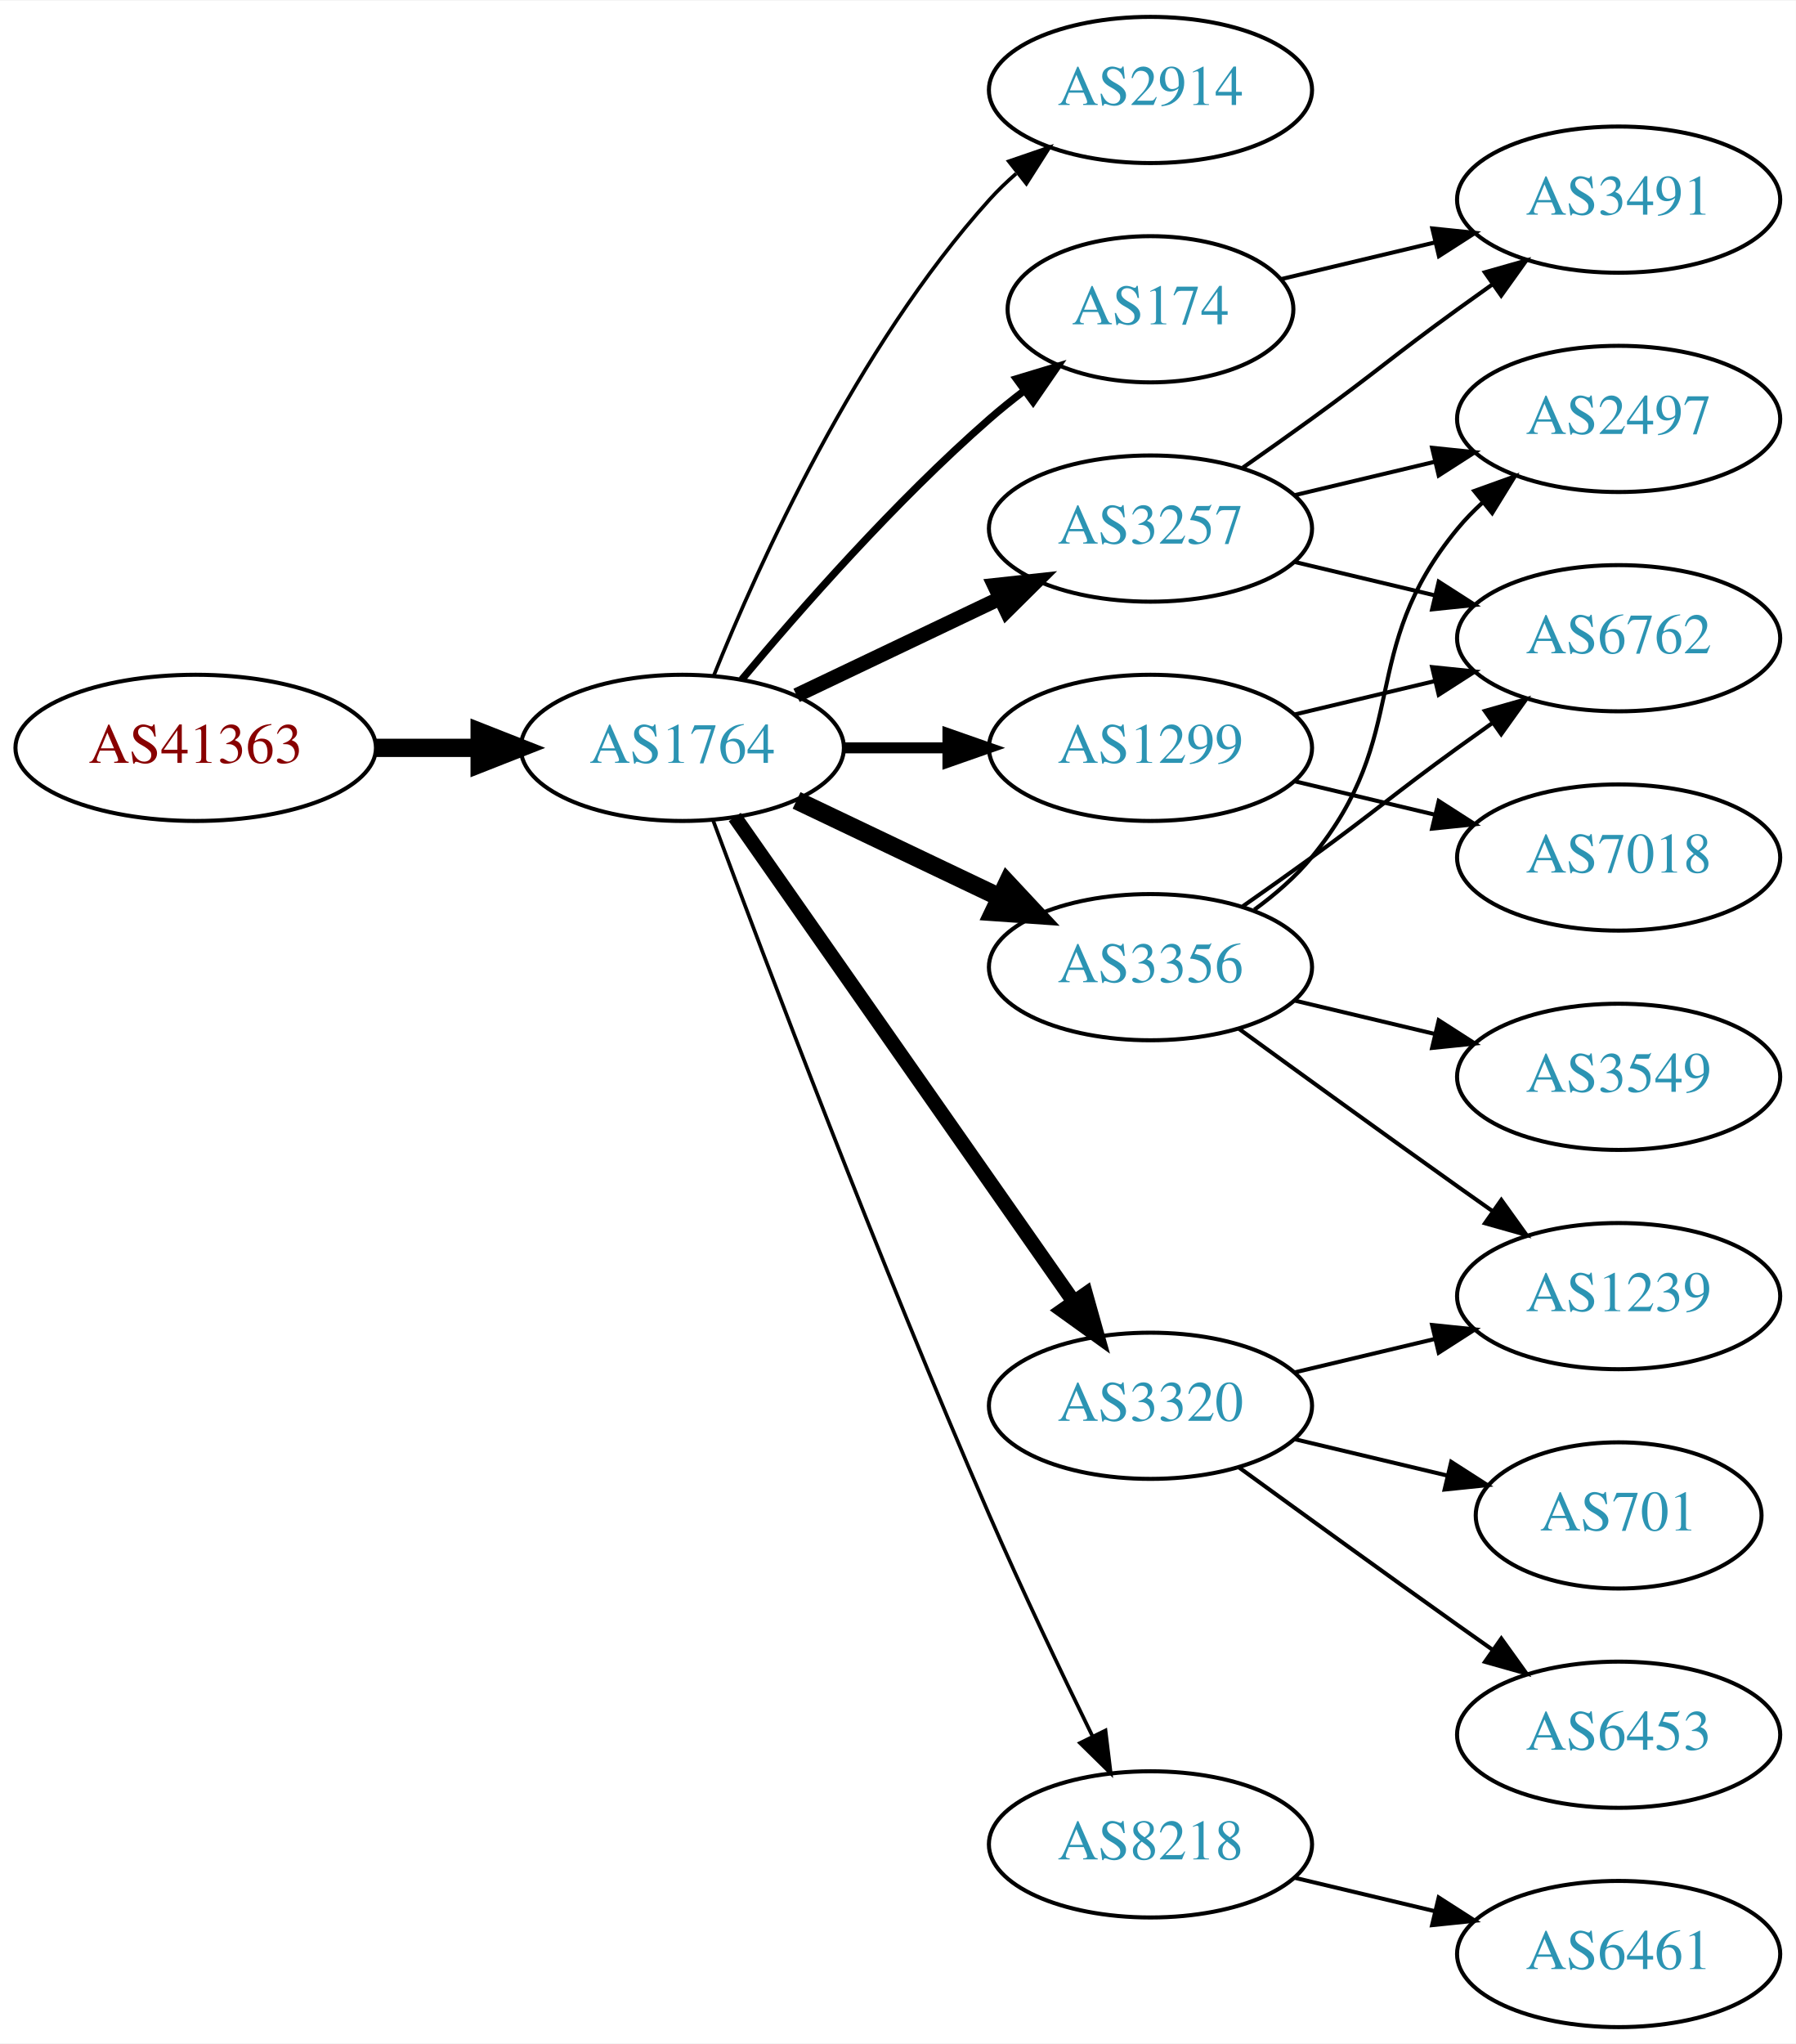
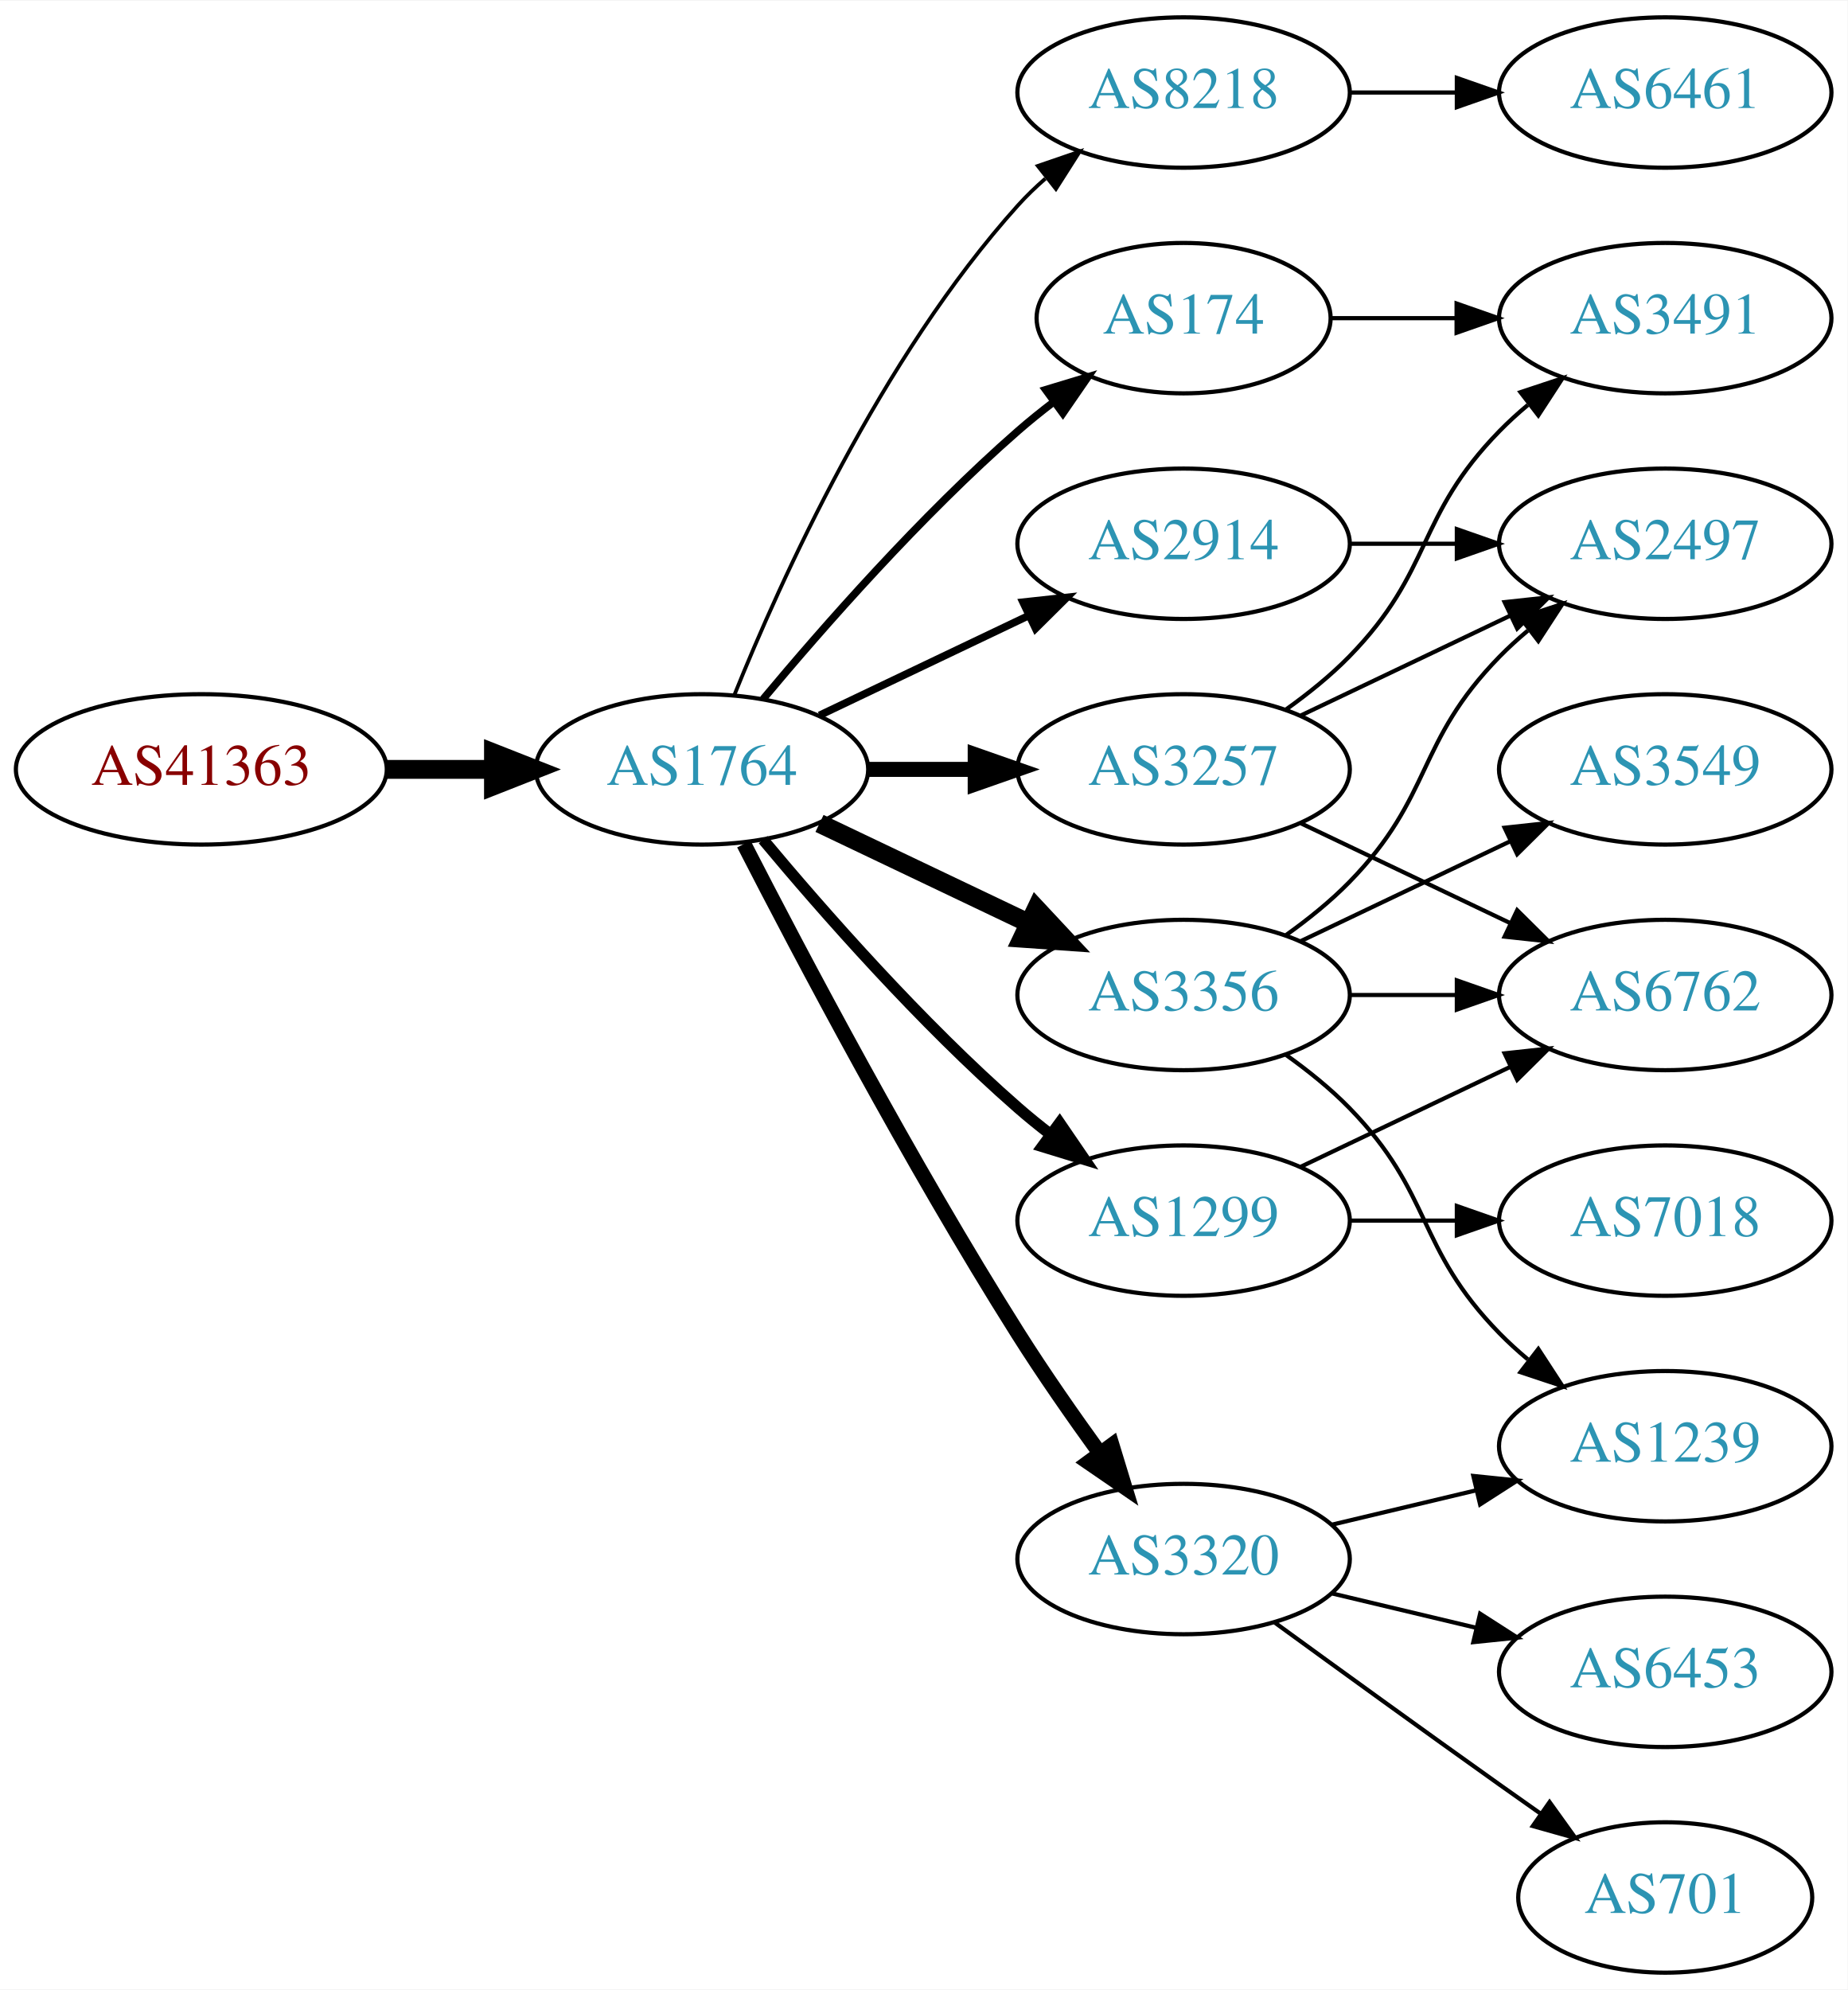
- <svg xmlns="http://www.w3.org/2000/svg" xmlns:xlink="http://www.w3.org/1999/xlink" width="442pt" height="503pt" viewBox="0.00 0.00 442.27 503.00">
-   <g id="graph0" class="graph" transform="scale(1 1) rotate(0) translate(4 499)">
-     <polygon fill="white" stroke="none" points="-4,4 -4,-499 438.271,-499 438.271,4 -4,4" />
+ <svg xmlns="http://www.w3.org/2000/svg" xmlns:xlink="http://www.w3.org/1999/xlink" width="442pt" height="476pt" viewBox="0.00 0.00 442.27 476.00">
+   <g id="graph0" class="graph" transform="scale(1 1) rotate(0) translate(4 472)">
+     <polygon fill="white" stroke="none" points="-4,4 -4,-472 438.271,-472 438.271,4 -4,4" />
    <g id="node1" class="node">
      <g id="a_node1">
        <a xlink:href="/asn/41363" xlink:title="AS41363 ~ DI Gabriele Maria Plutzar [AT]">
-           <ellipse fill="#ffffff" stroke="black" cx="44.196" cy="-315" rx="44.393" ry="18" />
-           <text text-anchor="middle" x="44.196" y="-311.3" font-family="Times,serif" font-size="14.00" fill="#880000">AS41363</text>
+           <ellipse fill="#ffffff" stroke="black" cx="44.196" cy="-288" rx="44.393" ry="18" />
+           <text text-anchor="middle" x="44.196" y="-284.3" font-family="Times,serif" font-size="14.00" fill="#880000">AS41363</text>
        </a>
      </g>
    </g>
    <g id="node2" class="node">
      <g id="a_node2">
        <a xlink:href="/asn/1764" xlink:title="AS1764 ~ NEXTLAYER-AS [AT]">
-           <ellipse fill="#ffffff" stroke="black" cx="164.039" cy="-315" rx="39.794" ry="18" />
-           <text text-anchor="middle" x="164.039" y="-311.3" font-family="Times,serif" font-size="14.00" fill="#2c94b3">AS1764</text>
+           <ellipse fill="#ffffff" stroke="black" cx="164.039" cy="-288" rx="39.794" ry="18" />
+           <text text-anchor="middle" x="164.039" y="-284.3" font-family="Times,serif" font-size="14.00" fill="#2c94b3">AS1764</text>
        </a>
      </g>
    </g>
    <g id="edge1" class="edge">
-       <path fill="none" stroke="black" stroke-width="4.5" d="M88.407,-315C96.72,-315 105.482,-315 113.965,-315" />
-       <polygon fill="black" stroke="black" stroke-width="4.5" points="114.123,-318.938 124.123,-315 114.123,-311.063 114.123,-318.938" />
+       <path fill="none" stroke="black" stroke-width="4.5" d="M88.407,-288C96.72,-288 105.482,-288 113.965,-288" />
+       <polygon fill="black" stroke="black" stroke-width="4.5" points="114.123,-291.938 124.123,-288 114.123,-284.063 114.123,-291.938" />
    </g>
    <g id="node3" class="node">
      <g id="a_node3">
-         <a xlink:href="/asn/2914" xlink:title="AS2914 ~ NTT America, Inc. [US]">
-           <ellipse fill="#ffffff" stroke="black" cx="279.332" cy="-477" rx="39.794" ry="18" />
-           <text text-anchor="middle" x="279.332" y="-473.3" font-family="Times,serif" font-size="14.00" fill="#2c94b3">AS2914</text>
+         <a xlink:href="/asn/8218" xlink:title="AS8218 ~ legacy Neotelecoms [FR]">
+           <ellipse fill="#ffffff" stroke="black" cx="279.332" cy="-450" rx="39.794" ry="18" />
+           <text text-anchor="middle" x="279.332" y="-446.3" font-family="Times,serif" font-size="14.00" fill="#2c94b3">AS8218</text>
        </a>
      </g>
    </g>
    <g id="edge2" class="edge">
-       <path fill="none" stroke="black" stroke-width="0.9" d="M171.786,-332.787C182.837,-360.243 206.891,-413.578 239.685,-450 241.688,-452.224 243.906,-454.363 246.239,-456.397" />
-       <polygon fill="black" stroke="black" stroke-width="0.9" points="244.437,-459.433 254.458,-462.873 248.769,-453.935 244.437,-459.433" />
+       <path fill="none" stroke="black" stroke-width="0.9" d="M171.786,-305.787C182.837,-333.243 206.891,-386.578 239.685,-423 241.688,-425.224 243.906,-427.363 246.239,-429.397" />
+       <polygon fill="black" stroke="black" stroke-width="0.9" points="244.437,-432.433 254.458,-435.873 248.769,-426.935 244.437,-432.433" />
    </g>
    <g id="node4" class="node">
      <g id="a_node4">
        <a xlink:href="/asn/3257" xlink:title="AS3257 ~ GTT [DE]">
-           <ellipse fill="#ffffff" stroke="black" cx="279.332" cy="-369" rx="39.794" ry="18" />
-           <text text-anchor="middle" x="279.332" y="-365.3" font-family="Times,serif" font-size="14.00" fill="#2c94b3">AS3257</text>
+           <ellipse fill="#ffffff" stroke="black" cx="279.332" cy="-288" rx="39.794" ry="18" />
+           <text text-anchor="middle" x="279.332" y="-284.3" font-family="Times,serif" font-size="14.00" fill="#2c94b3">AS3257</text>
        </a>
      </g>
    </g>
    <g id="edge3" class="edge">
-       <path fill="none" stroke="black" stroke-width="3.6" d="M192.175,-327.934C207.169,-335.081 225.99,-344.052 242.213,-351.785" />
-       <polygon fill="black" stroke="black" stroke-width="3.6" points="240.884,-355.028 251.417,-356.171 243.895,-348.709 240.884,-355.028" />
+       <path fill="none" stroke="black" stroke-width="3.6" d="M203.711,-288C211.914,-288 220.678,-288 229.21,-288" />
+       <polygon fill="black" stroke="black" stroke-width="3.6" points="229.449,-291.5 239.449,-288 229.449,-284.5 229.449,-291.5" />
    </g>
    <g id="node5" class="node">
      <g id="a_node5">
-         <a xlink:href="/asn/3356" xlink:title="AS3356 ~ LEVEL3 [US]">
-           <ellipse fill="#ffffff" stroke="black" cx="279.332" cy="-261" rx="39.794" ry="18" />
-           <text text-anchor="middle" x="279.332" y="-257.3" font-family="Times,serif" font-size="14.00" fill="#2c94b3">AS3356</text>
+         <a xlink:href="/asn/3356" xlink:title="AS3356 ~ Level 3 Parent, LLC [US]">
+           <ellipse fill="#ffffff" stroke="black" cx="279.332" cy="-234" rx="39.794" ry="18" />
+           <text text-anchor="middle" x="279.332" y="-230.3" font-family="Times,serif" font-size="14.00" fill="#2c94b3">AS3356</text>
        </a>
      </g>
    </g>
    <g id="edge4" class="edge">
-       <path fill="none" stroke="black" stroke-width="4.5" d="M192.175,-302.066C207.169,-294.919 225.99,-285.948 242.213,-278.215" />
-       <polygon fill="black" stroke="black" stroke-width="4.5" points="244.084,-281.686 251.417,-273.829 240.695,-274.577 244.084,-281.686" />
+       <path fill="none" stroke="black" stroke-width="4.5" d="M192.175,-275.066C207.169,-267.919 225.99,-258.948 242.213,-251.215" />
+       <polygon fill="black" stroke="black" stroke-width="4.5" points="244.084,-254.686 251.417,-246.829 240.695,-247.577 244.084,-254.686" />
    </g>
    <g id="node6" class="node">
      <g id="a_node6">
-         <a xlink:href="/asn/174" xlink:title="AS174 ~ Cogent Communications [US]">
-           <ellipse fill="#ffffff" stroke="black" cx="279.332" cy="-423" rx="35.194" ry="18" />
-           <text text-anchor="middle" x="279.332" y="-419.3" font-family="Times,serif" font-size="14.00" fill="#2c94b3">AS174</text>
+         <a xlink:href="/asn/2914" xlink:title="AS2914 ~ NTT America, Inc. [US]">
+           <ellipse fill="#ffffff" stroke="black" cx="279.332" cy="-342" rx="39.794" ry="18" />
+           <text text-anchor="middle" x="279.332" y="-338.3" font-family="Times,serif" font-size="14.00" fill="#2c94b3">AS2914</text>
        </a>
      </g>
    </g>
    <g id="edge5" class="edge">
-       <path fill="none" stroke="black" stroke-width="1.8" d="M178.669,-331.817C192.951,-348.929 216.498,-375.745 239.685,-396 242.355,-398.332 245.228,-400.648 248.158,-402.886" />
-       <polygon fill="black" stroke="black" stroke-width="1.8" points="246.309,-405.87 256.449,-408.939 250.436,-400.216 246.309,-405.87" />
+       <path fill="none" stroke="black" stroke-width="1.8" d="M192.175,-300.934C207.169,-308.081 225.99,-317.052 242.213,-324.785" />
+       <polygon fill="black" stroke="black" stroke-width="1.8" points="240.884,-328.028 251.417,-329.171 243.895,-321.709 240.884,-328.028" />
    </g>
    <g id="node7" class="node">
      <g id="a_node7">
-         <a xlink:href="/asn/1299" xlink:title="AS1299 ~ Telia Carrier [EU]">
-           <ellipse fill="#ffffff" stroke="black" cx="279.332" cy="-315" rx="39.794" ry="18" />
-           <text text-anchor="middle" x="279.332" y="-311.3" font-family="Times,serif" font-size="14.00" fill="#2c94b3">AS1299</text>
+         <a xlink:href="/asn/174" xlink:title="AS174 ~ Cogent Communications [US]">
+           <ellipse fill="#ffffff" stroke="black" cx="279.332" cy="-396" rx="35.194" ry="18" />
+           <text text-anchor="middle" x="279.332" y="-392.3" font-family="Times,serif" font-size="14.00" fill="#2c94b3">AS174</text>
        </a>
      </g>
    </g>
    <g id="edge6" class="edge">
-       <path fill="none" stroke="black" stroke-width="2.7" d="M203.711,-315C211.914,-315 220.678,-315 229.21,-315" />
-       <polygon fill="black" stroke="black" stroke-width="2.7" points="229.449,-318.5 239.449,-315 229.449,-311.5 229.449,-318.5" />
+       <path fill="none" stroke="black" stroke-width="1.8" d="M178.669,-304.817C192.951,-321.929 216.498,-348.745 239.685,-369 242.355,-371.332 245.228,-373.648 248.158,-375.886" />
+       <polygon fill="black" stroke="black" stroke-width="1.8" points="246.309,-378.87 256.449,-381.939 250.436,-373.216 246.309,-378.87" />
    </g>
    <g id="node8" class="node">
      <g id="a_node8">
-         <a xlink:href="/asn/3320" xlink:title="AS3320 ~ DTAG [DE]">
-           <ellipse fill="#ffffff" stroke="black" cx="279.332" cy="-153" rx="39.794" ry="18" />
-           <text text-anchor="middle" x="279.332" y="-149.3" font-family="Times,serif" font-size="14.00" fill="#2c94b3">AS3320</text>
+         <a xlink:href="/asn/1299" xlink:title="AS1299 ~ Telia Carrier [EU]">
+           <ellipse fill="#ffffff" stroke="black" cx="279.332" cy="-180" rx="39.794" ry="18" />
+           <text text-anchor="middle" x="279.332" y="-176.3" font-family="Times,serif" font-size="14.00" fill="#2c94b3">AS1299</text>
        </a>
      </g>
    </g>
    <g id="edge7" class="edge">
-       <path fill="none" stroke="black" stroke-width="3.6" d="M176.949,-297.969C196.871,-269.483 237.06,-212.015 260.41,-178.626" />
-       <polygon fill="black" stroke="black" stroke-width="3.6" points="263.377,-180.491 266.24,-170.29 257.641,-176.479 263.377,-180.491" />
+       <path fill="none" stroke="black" stroke-width="2.7" d="M178.669,-271.183C192.951,-254.071 216.498,-227.255 239.685,-207 242.151,-204.846 244.789,-202.706 247.487,-200.628" />
+       <polygon fill="black" stroke="black" stroke-width="2.7" points="249.66,-203.375 255.641,-194.63 245.512,-197.736 249.66,-203.375" />
    </g>
    <g id="node9" class="node">
      <g id="a_node9">
-         <a xlink:href="/asn/8218" xlink:title="AS8218 ~ legacy Neotelecoms [FR]">
-           <ellipse fill="#ffffff" stroke="black" cx="279.332" cy="-45" rx="39.794" ry="18" />
-           <text text-anchor="middle" x="279.332" y="-41.3" font-family="Times,serif" font-size="14.00" fill="#2c94b3">AS8218</text>
+         <a xlink:href="/asn/3320" xlink:title="AS3320 ~ DTAG [DE]">
+           <ellipse fill="#ffffff" stroke="black" cx="279.332" cy="-99" rx="39.794" ry="18" />
+           <text text-anchor="middle" x="279.332" y="-95.3" font-family="Times,serif" font-size="14.00" fill="#2c94b3">AS3320</text>
        </a>
      </g>
    </g>
    <g id="edge8" class="edge">
-       <path fill="none" stroke="black" stroke-width="0.9" d="M171.632,-297.113C184.176,-263.364 212.644,-188.104 239.685,-126 247.669,-107.663 257.363,-87.351 265.044,-71.654" />
-       <polygon fill="black" stroke="black" stroke-width="0.9" points="268.257,-73.053 269.534,-62.536 261.976,-69.961 268.257,-73.053" />
+       <path fill="none" stroke="black" stroke-width="3.6" d="M174.065,-270.148C187.501,-243.945 213.95,-193.763 239.685,-153 245.748,-143.396 252.868,-133.187 259.333,-124.261" />
+       <polygon fill="black" stroke="black" stroke-width="3.6" points="262.185,-126.291 265.276,-116.157 256.54,-122.152 262.185,-126.291" />
    </g>
    <g id="node10" class="node">
      <g id="a_node10">
-         <a xlink:href="/asn/3491" xlink:title="AS3491 ~ PCCW Global, Inc. [US]">
+         <a xlink:href="/asn/6461" xlink:title="AS6461 ~ Zayo Bandwidth [US]">
          <ellipse fill="#ffffff" stroke="black" cx="394.625" cy="-450" rx="39.794" ry="18" />
-           <text text-anchor="middle" x="394.625" y="-446.3" font-family="Times,serif" font-size="14.00" fill="#2c94b3">AS3491</text>
+           <text text-anchor="middle" x="394.625" y="-446.3" font-family="Times,serif" font-size="14.00" fill="#2c94b3">AS6461</text>
        </a>
      </g>
    </g>
    <g id="edge9" class="edge">
-       <path fill="none" stroke="black" d="M302.089,-384.009C307.623,-387.879 313.542,-392.064 318.978,-396 335.178,-407.729 338.778,-411.271 354.978,-423 357.781,-425.029 360.712,-427.125 363.653,-429.21" />
-       <polygon fill="black" stroke="black" points="361.675,-432.097 371.868,-434.991 365.704,-426.373 361.675,-432.097" />
+       <path fill="none" stroke="black" d="M319.004,-450C327.207,-450 335.971,-450 344.503,-450" />
+       <polygon fill="black" stroke="black" points="344.742,-453.5 354.742,-450 344.742,-446.5 344.742,-453.5" />
    </g>
    <g id="node11" class="node">
      <g id="a_node11">
        <a xlink:href="/asn/2497" xlink:title="AS2497 ~ Internet Initiative Japan Inc. [JP]">
+           <ellipse fill="#ffffff" stroke="black" cx="394.625" cy="-342" rx="39.794" ry="18" />
+           <text text-anchor="middle" x="394.625" y="-338.3" font-family="Times,serif" font-size="14.00" fill="#2c94b3">AS2497</text>
+         </a>
+       </g>
+     </g>
+     <g id="edge17" class="edge">
+       <path fill="none" stroke="black" d="M307.468,-300.934C322.462,-308.081 341.283,-317.052 357.506,-324.785" />
+       <polygon fill="black" stroke="black" points="356.177,-328.028 366.71,-329.171 359.188,-321.709 356.177,-328.028" />
+     </g>
+     <g id="node14" class="node">
+       <g id="a_node14">
+         <a xlink:href="/asn/6762" xlink:title="AS6762 ~ TELECOM ITALIA SPARKLE S.p.A. [IT]">
+           <ellipse fill="#ffffff" stroke="black" cx="394.625" cy="-234" rx="39.794" ry="18" />
+           <text text-anchor="middle" x="394.625" y="-230.3" font-family="Times,serif" font-size="14.00" fill="#2c94b3">AS6762</text>
+         </a>
+       </g>
+     </g>
+     <g id="edge16" class="edge">
+       <path fill="none" stroke="black" d="M307.468,-275.066C322.462,-267.919 341.283,-258.948 357.506,-251.215" />
+       <polygon fill="black" stroke="black" points="359.188,-254.291 366.71,-246.829 356.177,-247.972 359.188,-254.291" />
+     </g>
+     <g id="node15" class="node">
+       <g id="a_node15">
+         <a xlink:href="/asn/3491" xlink:title="AS3491 ~ PCCW Global, Inc. [US]">
          <ellipse fill="#ffffff" stroke="black" cx="394.625" cy="-396" rx="39.794" ry="18" />
-           <text text-anchor="middle" x="394.625" y="-392.3" font-family="Times,serif" font-size="14.00" fill="#2c94b3">AS2497</text>
-         </a>
-       </g>
+           <text text-anchor="middle" x="394.625" y="-392.3" font-family="Times,serif" font-size="14.00" fill="#2c94b3">AS3491</text>
+         </a>
+       </g>
+     </g>
+     <g id="edge15" class="edge">
+       <path fill="none" stroke="black" d="M303.926,-302.389C309.182,-306.148 314.513,-310.437 318.978,-315 339.151,-335.617 334.806,-348.383 354.978,-369 357.071,-371.139 359.354,-373.218 361.731,-375.21" />
+       <polygon fill="black" stroke="black" points="359.974,-378.275 370.031,-381.611 364.249,-372.732 359.974,-378.275" />
    </g>
    <g id="edge10" class="edge">
-       <path fill="none" stroke="black" d="M314.939,-377.248C325.81,-379.838 337.964,-382.735 349.407,-385.462" />
-       <polygon fill="black" stroke="black" points="348.69,-388.889 359.229,-387.803 350.313,-382.08 348.69,-388.889" />
+       <path fill="none" stroke="black" d="M303.926,-248.389C309.182,-252.148 314.513,-256.437 318.978,-261 339.151,-281.617 334.806,-294.383 354.978,-315 357.071,-317.139 359.354,-319.218 361.731,-321.21" />
+       <polygon fill="black" stroke="black" points="359.974,-324.275 370.031,-327.611 364.249,-318.732 359.974,-324.275" />
    </g>
    <g id="node12" class="node">
      <g id="a_node12">
-         <a xlink:href="/asn/6762" xlink:title="AS6762 ~ TELECOM ITALIA SPARKLE S.p.A. [IT]">
-           <ellipse fill="#ffffff" stroke="black" cx="394.625" cy="-342" rx="39.794" ry="18" />
-           <text text-anchor="middle" x="394.625" y="-338.3" font-family="Times,serif" font-size="14.00" fill="#2c94b3">AS6762</text>
+         <a xlink:href="/asn/1239" xlink:title="AS1239 ~ Sprint [US]">
+           <ellipse fill="#ffffff" stroke="black" cx="394.625" cy="-126" rx="39.794" ry="18" />
+           <text text-anchor="middle" x="394.625" y="-122.3" font-family="Times,serif" font-size="14.00" fill="#2c94b3">AS1239</text>
        </a>
      </g>
    </g>
    <g id="edge11" class="edge">
-       <path fill="none" stroke="black" d="M314.939,-360.752C325.81,-358.162 337.964,-355.265 349.407,-352.538" />
-       <polygon fill="black" stroke="black" points="350.313,-355.92 359.229,-350.197 348.69,-349.111 350.313,-355.92" />
-     </g>
-     <g id="edge13" class="edge">
-       <path fill="none" stroke="black" d="M304.912,-275.156C310.007,-278.872 315.02,-283.201 318.978,-288 344.043,-318.394 329.913,-338.606 354.978,-369 356.833,-371.25 358.92,-373.396 361.139,-375.424" />
-       <polygon fill="black" stroke="black" points="359.075,-378.256 369.044,-381.844 363.488,-372.823 359.075,-378.256" />
-     </g>
-     <g id="edge15" class="edge">
-       <path fill="none" stroke="black" d="M302.089,-276.009C307.623,-279.879 313.542,-284.064 318.978,-288 335.178,-299.729 338.778,-303.271 354.978,-315 357.781,-317.029 360.712,-319.125 363.653,-321.21" />
-       <polygon fill="black" stroke="black" points="361.675,-324.097 371.868,-326.991 365.704,-318.373 361.675,-324.097" />
+       <path fill="none" stroke="black" d="M303.926,-219.611C309.182,-215.852 314.513,-211.563 318.978,-207 339.151,-186.383 334.806,-173.617 354.978,-153 357.071,-150.861 359.354,-148.782 361.731,-146.79" />
+       <polygon fill="black" stroke="black" points="364.249,-149.268 370.031,-140.389 359.974,-143.725 364.249,-149.268" />
    </g>
    <g id="node13" class="node">
      <g id="a_node13">
-         <a xlink:href="/asn/1239" xlink:title="AS1239 ~ Sprint [US]">
-           <ellipse fill="#ffffff" stroke="black" cx="394.625" cy="-180" rx="39.794" ry="18" />
-           <text text-anchor="middle" x="394.625" y="-176.3" font-family="Times,serif" font-size="14.00" fill="#2c94b3">AS1239</text>
+         <a xlink:href="/asn/3549" xlink:title="AS3549 ~ Level 3 Parent, LLC [US]">
+           <ellipse fill="#ffffff" stroke="black" cx="394.625" cy="-288" rx="39.794" ry="18" />
+           <text text-anchor="middle" x="394.625" y="-284.3" font-family="Times,serif" font-size="14.00" fill="#2c94b3">AS3549</text>
        </a>
      </g>
    </g>
    <g id="edge12" class="edge">
-       <path fill="none" stroke="black" d="M301.18,-245.778C316.114,-234.909 336.727,-219.975 354.978,-207 357.799,-204.995 360.742,-202.915 363.69,-200.841" />
-       <polygon fill="black" stroke="black" points="365.736,-203.681 371.914,-195.074 361.717,-197.95 365.736,-203.681" />
-     </g>
-     <g id="node14" class="node">
-       <g id="a_node14">
-         <a xlink:href="/asn/3549" xlink:title="AS3549 ~ Level 3 Parent, LLC [US]">
-           <ellipse fill="#ffffff" stroke="black" cx="394.625" cy="-234" rx="39.794" ry="18" />
-           <text text-anchor="middle" x="394.625" y="-230.3" font-family="Times,serif" font-size="14.00" fill="#2c94b3">AS3549</text>
-         </a>
-       </g>
+       <path fill="none" stroke="black" d="M307.468,-246.934C322.462,-254.081 341.283,-263.052 357.506,-270.785" />
+       <polygon fill="black" stroke="black" points="356.177,-274.028 366.71,-275.171 359.188,-267.709 356.177,-274.028" />
+     </g>
+     <g id="edge13" class="edge">
+       <path fill="none" stroke="black" d="M319.004,-234C327.207,-234 335.971,-234 344.503,-234" />
+       <polygon fill="black" stroke="black" points="344.742,-237.5 354.742,-234 344.742,-230.5 344.742,-237.5" />
    </g>
    <g id="edge14" class="edge">
-       <path fill="none" stroke="black" d="M314.939,-252.752C325.81,-250.162 337.964,-247.265 349.407,-244.538" />
-       <polygon fill="black" stroke="black" points="350.313,-247.92 359.229,-242.197 348.69,-241.111 350.313,-247.92" />
-     </g>
-     <g id="edge21" class="edge">
-       <path fill="none" stroke="black" d="M311.589,-430.449C323.269,-433.233 336.765,-436.449 349.394,-439.459" />
-       <polygon fill="black" stroke="black" points="348.747,-442.903 359.286,-441.816 350.37,-436.093 348.747,-442.903" />
-     </g>
-     <g id="edge17" class="edge">
-       <path fill="none" stroke="black" d="M314.939,-323.248C325.81,-325.838 337.964,-328.735 349.407,-331.462" />
-       <polygon fill="black" stroke="black" points="348.69,-334.889 359.229,-333.803 350.313,-328.08 348.69,-334.889" />
-     </g>
-     <g id="node15" class="node">
-       <g id="a_node15">
-         <a xlink:href="/asn/7018" xlink:title="AS7018 ~ AT&amp;T Services, Inc. [US]">
-           <ellipse fill="#ffffff" stroke="black" cx="394.625" cy="-288" rx="39.794" ry="18" />
-           <text text-anchor="middle" x="394.625" y="-284.3" font-family="Times,serif" font-size="14.00" fill="#2c94b3">AS7018</text>
-         </a>
-       </g>
-     </g>
-     <g id="edge16" class="edge">
-       <path fill="none" stroke="black" d="M314.939,-306.752C325.81,-304.162 337.964,-301.265 349.407,-298.538" />
-       <polygon fill="black" stroke="black" points="350.313,-301.92 359.229,-296.197 348.69,-295.111 350.313,-301.92" />
+       <path fill="none" stroke="black" d="M319.004,-342C327.207,-342 335.971,-342 344.503,-342" />
+       <polygon fill="black" stroke="black" points="344.742,-345.5 354.742,-342 344.742,-338.5 344.742,-345.5" />
+     </g>
+     <g id="edge18" class="edge">
+       <path fill="none" stroke="black" d="M314.631,-396C324.008,-396 334.358,-396 344.393,-396" />
+       <polygon fill="black" stroke="black" points="344.681,-399.5 354.681,-396 344.681,-392.5 344.681,-399.5" />
    </g>
    <g id="edge20" class="edge">
-       <path fill="none" stroke="black" d="M314.939,-161.248C325.81,-163.838 337.964,-166.735 349.407,-169.462" />
-       <polygon fill="black" stroke="black" points="348.69,-172.889 359.229,-171.803 350.313,-166.08 348.69,-172.889" />
+       <path fill="none" stroke="black" d="M307.468,-192.934C322.462,-200.081 341.283,-209.052 357.506,-216.785" />
+       <polygon fill="black" stroke="black" points="356.177,-220.028 366.71,-221.171 359.188,-213.709 356.177,-220.028" />
    </g>
    <g id="node16" class="node">
      <g id="a_node16">
+         <a xlink:href="/asn/7018" xlink:title="AS7018 ~ AT&amp;T Services, Inc. [US]">
+           <ellipse fill="#ffffff" stroke="black" cx="394.625" cy="-180" rx="39.794" ry="18" />
+           <text text-anchor="middle" x="394.625" y="-176.3" font-family="Times,serif" font-size="14.00" fill="#2c94b3">AS7018</text>
+         </a>
+       </g>
+     </g>
+     <g id="edge19" class="edge">
+       <path fill="none" stroke="black" d="M319.004,-180C327.207,-180 335.971,-180 344.503,-180" />
+       <polygon fill="black" stroke="black" points="344.742,-183.5 354.742,-180 344.742,-176.5 344.742,-183.5" />
+     </g>
+     <g id="edge22" class="edge">
+       <path fill="none" stroke="black" d="M314.939,-107.248C325.81,-109.838 337.964,-112.735 349.407,-115.462" />
+       <polygon fill="black" stroke="black" points="348.69,-118.889 359.229,-117.803 350.313,-112.08 348.69,-118.889" />
+     </g>
+     <g id="node17" class="node">
+       <g id="a_node17">
+         <a xlink:href="/asn/701" xlink:title="AS701 ~ UUNET [US]">
+           <ellipse fill="#ffffff" stroke="black" cx="394.625" cy="-18" rx="35.194" ry="18" />
+           <text text-anchor="middle" x="394.625" y="-14.3" font-family="Times,serif" font-size="14.00" fill="#2c94b3">AS701</text>
+         </a>
+       </g>
+     </g>
+     <g id="edge21" class="edge">
+       <path fill="none" stroke="black" d="M301.18,-83.778C316.114,-72.909 336.727,-57.975 354.978,-45 358.188,-42.718 361.557,-40.339 364.912,-37.982" />
+       <polygon fill="black" stroke="black" points="366.94,-40.834 373.123,-32.23 362.924,-35.101 366.94,-40.834" />
+     </g>
+     <g id="node18" class="node">
+       <g id="a_node18">
        <a xlink:href="/asn/6453" xlink:title="AS6453 ~ TATA COMMUNICATIONS (AMERICA) INC [US]">
          <ellipse fill="#ffffff" stroke="black" cx="394.625" cy="-72" rx="39.794" ry="18" />
          <text text-anchor="middle" x="394.625" y="-68.3" font-family="Times,serif" font-size="14.00" fill="#2c94b3">AS6453</text>
        </a>
      </g>
    </g>
-     <g id="edge18" class="edge">
-       <path fill="none" stroke="black" d="M301.18,-137.778C316.114,-126.909 336.727,-111.975 354.978,-99 357.799,-96.995 360.742,-94.915 363.69,-92.841" />
-       <polygon fill="black" stroke="black" points="365.736,-95.681 371.914,-87.074 361.717,-89.95 365.736,-95.681" />
-     </g>
-     <g id="node17" class="node">
-       <g id="a_node17">
-         <a xlink:href="/asn/701" xlink:title="AS701 ~ UUNET [US]">
-           <ellipse fill="#ffffff" stroke="black" cx="394.625" cy="-126" rx="35.194" ry="18" />
-           <text text-anchor="middle" x="394.625" y="-122.3" font-family="Times,serif" font-size="14.00" fill="#2c94b3">AS701</text>
-         </a>
-       </g>
-     </g>
-     <g id="edge19" class="edge">
-       <path fill="none" stroke="black" d="M314.939,-144.752C326.733,-141.942 340.038,-138.771 352.306,-135.847" />
-       <polygon fill="black" stroke="black" points="353.394,-139.186 362.311,-133.463 351.772,-132.376 353.394,-139.186" />
-     </g>
-     <g id="node18" class="node">
-       <g id="a_node18">
-         <a xlink:href="/asn/6461" xlink:title="AS6461 ~ Zayo Bandwidth [US]">
-           <ellipse fill="#ffffff" stroke="black" cx="394.625" cy="-18" rx="39.794" ry="18" />
-           <text text-anchor="middle" x="394.625" y="-14.3" font-family="Times,serif" font-size="14.00" fill="#2c94b3">AS6461</text>
-         </a>
-       </g>
-     </g>
-     <g id="edge22" class="edge">
-       <path fill="none" stroke="black" d="M314.939,-36.752C325.81,-34.162 337.964,-31.265 349.407,-28.538" />
-       <polygon fill="black" stroke="black" points="350.313,-31.92 359.229,-26.197 348.69,-25.111 350.313,-31.92" />
+     <g id="edge23" class="edge">
+       <path fill="none" stroke="black" d="M314.939,-90.752C325.81,-88.162 337.964,-85.265 349.407,-82.538" />
+       <polygon fill="black" stroke="black" points="350.313,-85.92 359.229,-80.197 348.69,-79.111 350.313,-85.92" />
    </g>
  </g>
</svg>
